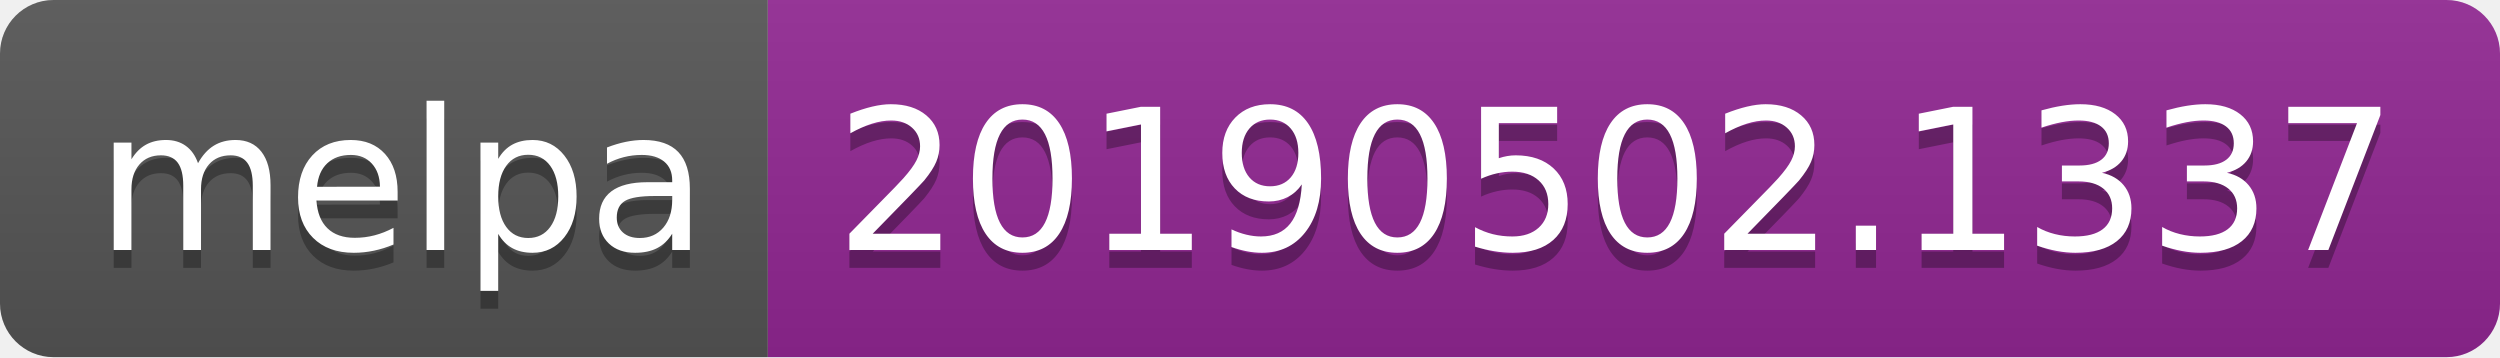
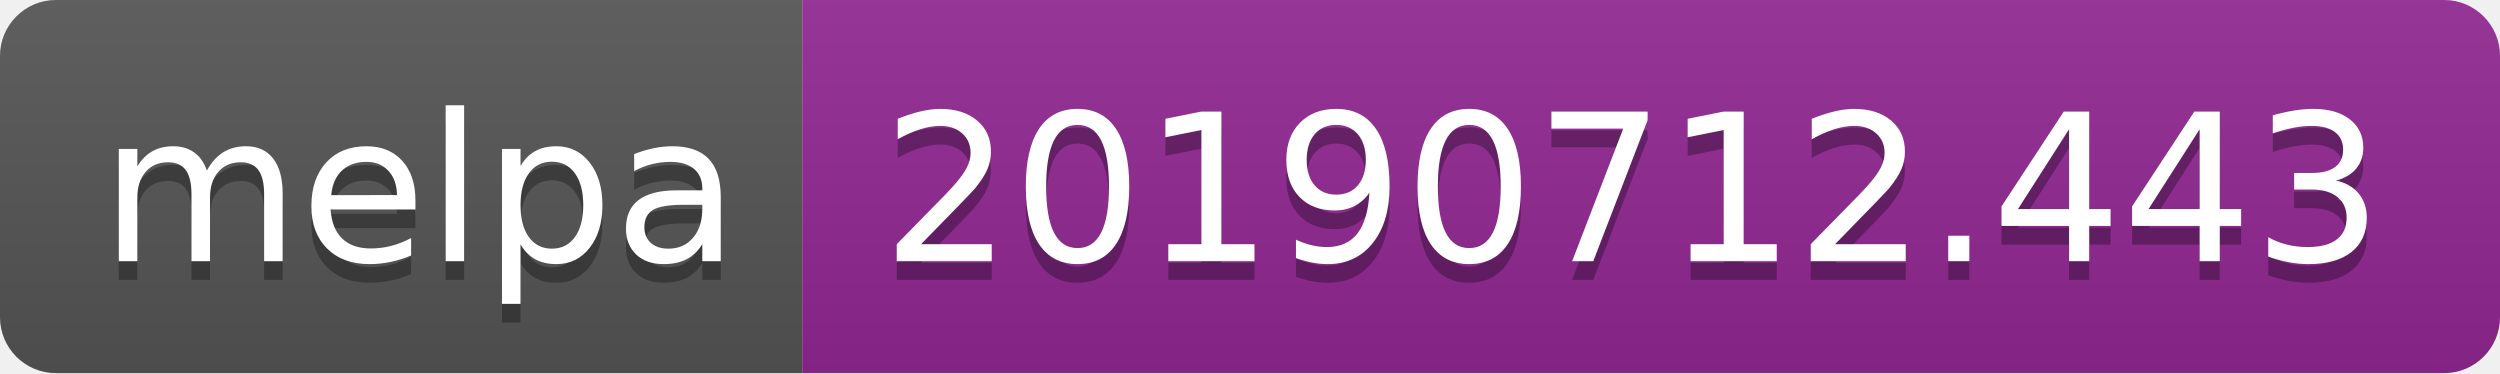
- <svg xmlns="http://www.w3.org/2000/svg" width="140" height="20">
+ <svg xmlns="http://www.w3.org/2000/svg" width="134" height="20">
  <linearGradient id="b" x2="0" y2="100%">
    <stop offset="0" stop-color="#bbb" stop-opacity=".1" />
    <stop offset="1" stop-opacity=".1" />
  </linearGradient>
  <clipPath id="a">
-     <rect width="140" height="20" rx="3" fill="#fff" />
+     <rect width="134" height="20" rx="3" fill="#fff" />
  </clipPath>
  <g clip-path="url(#a)">
    <path fill="#555" d="M0 0h43v20H0z" />
-     <path fill="#922793" d="M43 0h97v20H43z" />
-     <path fill="url(#b)" d="M0 0h140v20H0z" />
+     <path fill="#922793" d="M43 0h91v20H43z" />
+     <path fill="url(#b)" d="M0 0h134v20H0z" />
  </g>
  <g fill="#fff" text-anchor="middle" font-family="DejaVu Sans,Verdana,Geneva,sans-serif" font-size="110">
    <text x="225" y="150" fill="#010101" fill-opacity=".3" transform="scale(.1)" textLength="330">melpa</text>
    <text x="225" y="140" transform="scale(.1)" textLength="330">melpa</text>
-     <text x="905" y="150" fill="#010101" fill-opacity=".3" transform="scale(.1)" textLength="870">20190502.1337</text>
-     <text x="905" y="140" transform="scale(.1)" textLength="870">20190502.1337</text>
+     <text x="875" y="150" fill="#010101" fill-opacity=".3" transform="scale(.1)" textLength="810">20190712.443</text>
+     <text x="875" y="140" transform="scale(.1)" textLength="810">20190712.443</text>
  </g>
</svg>
